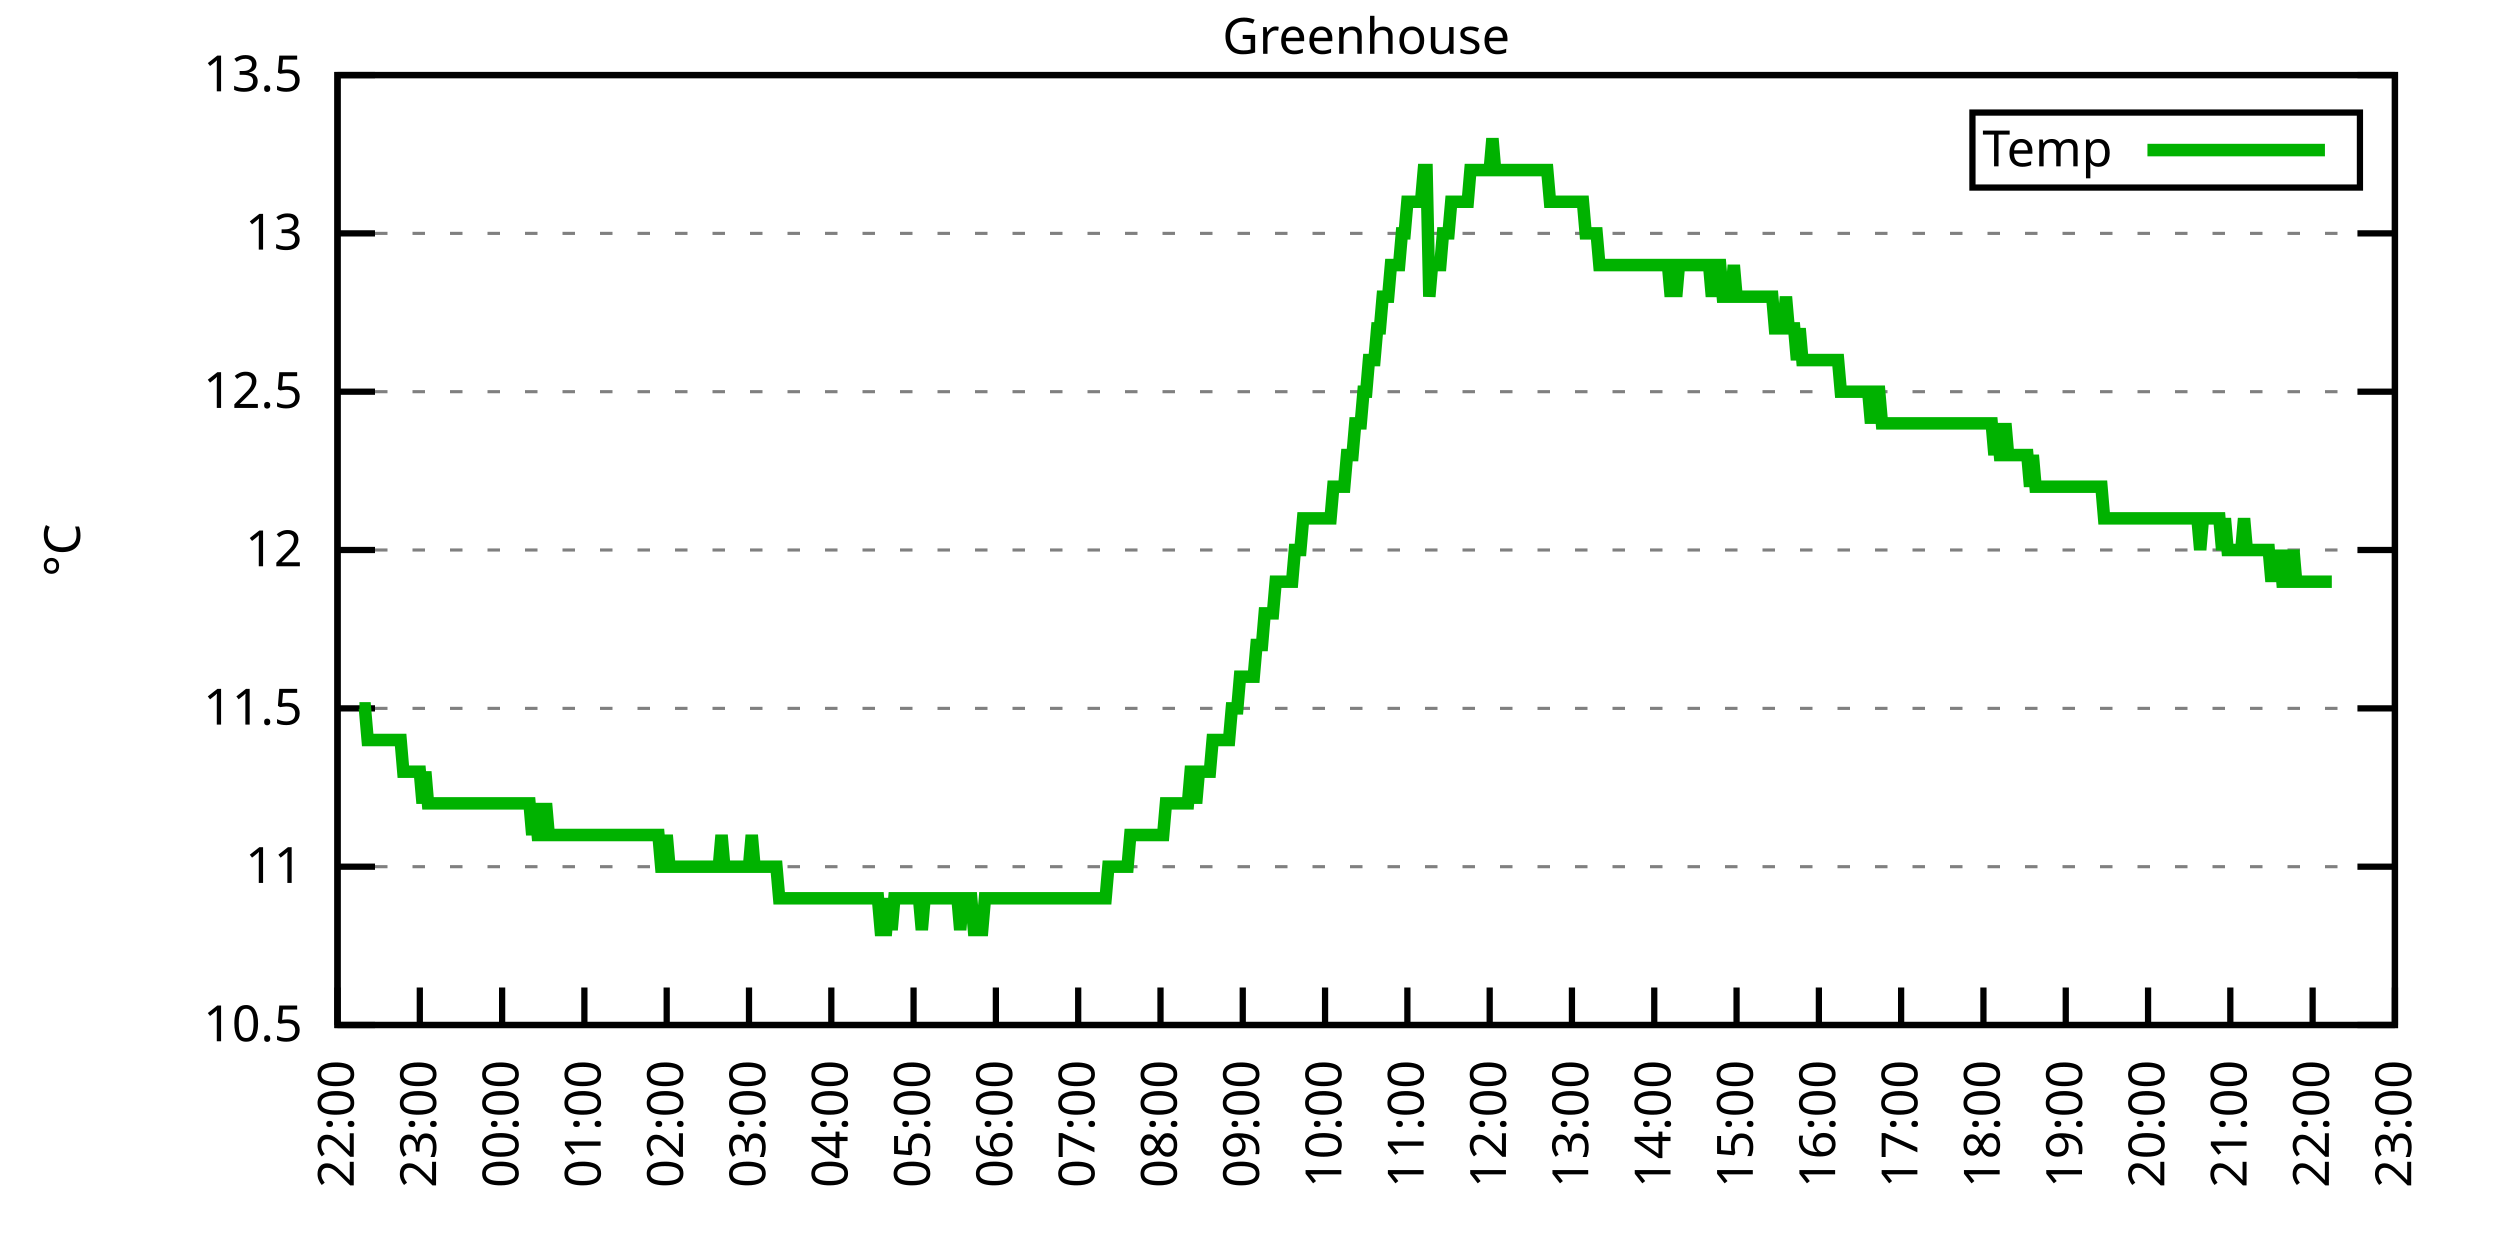
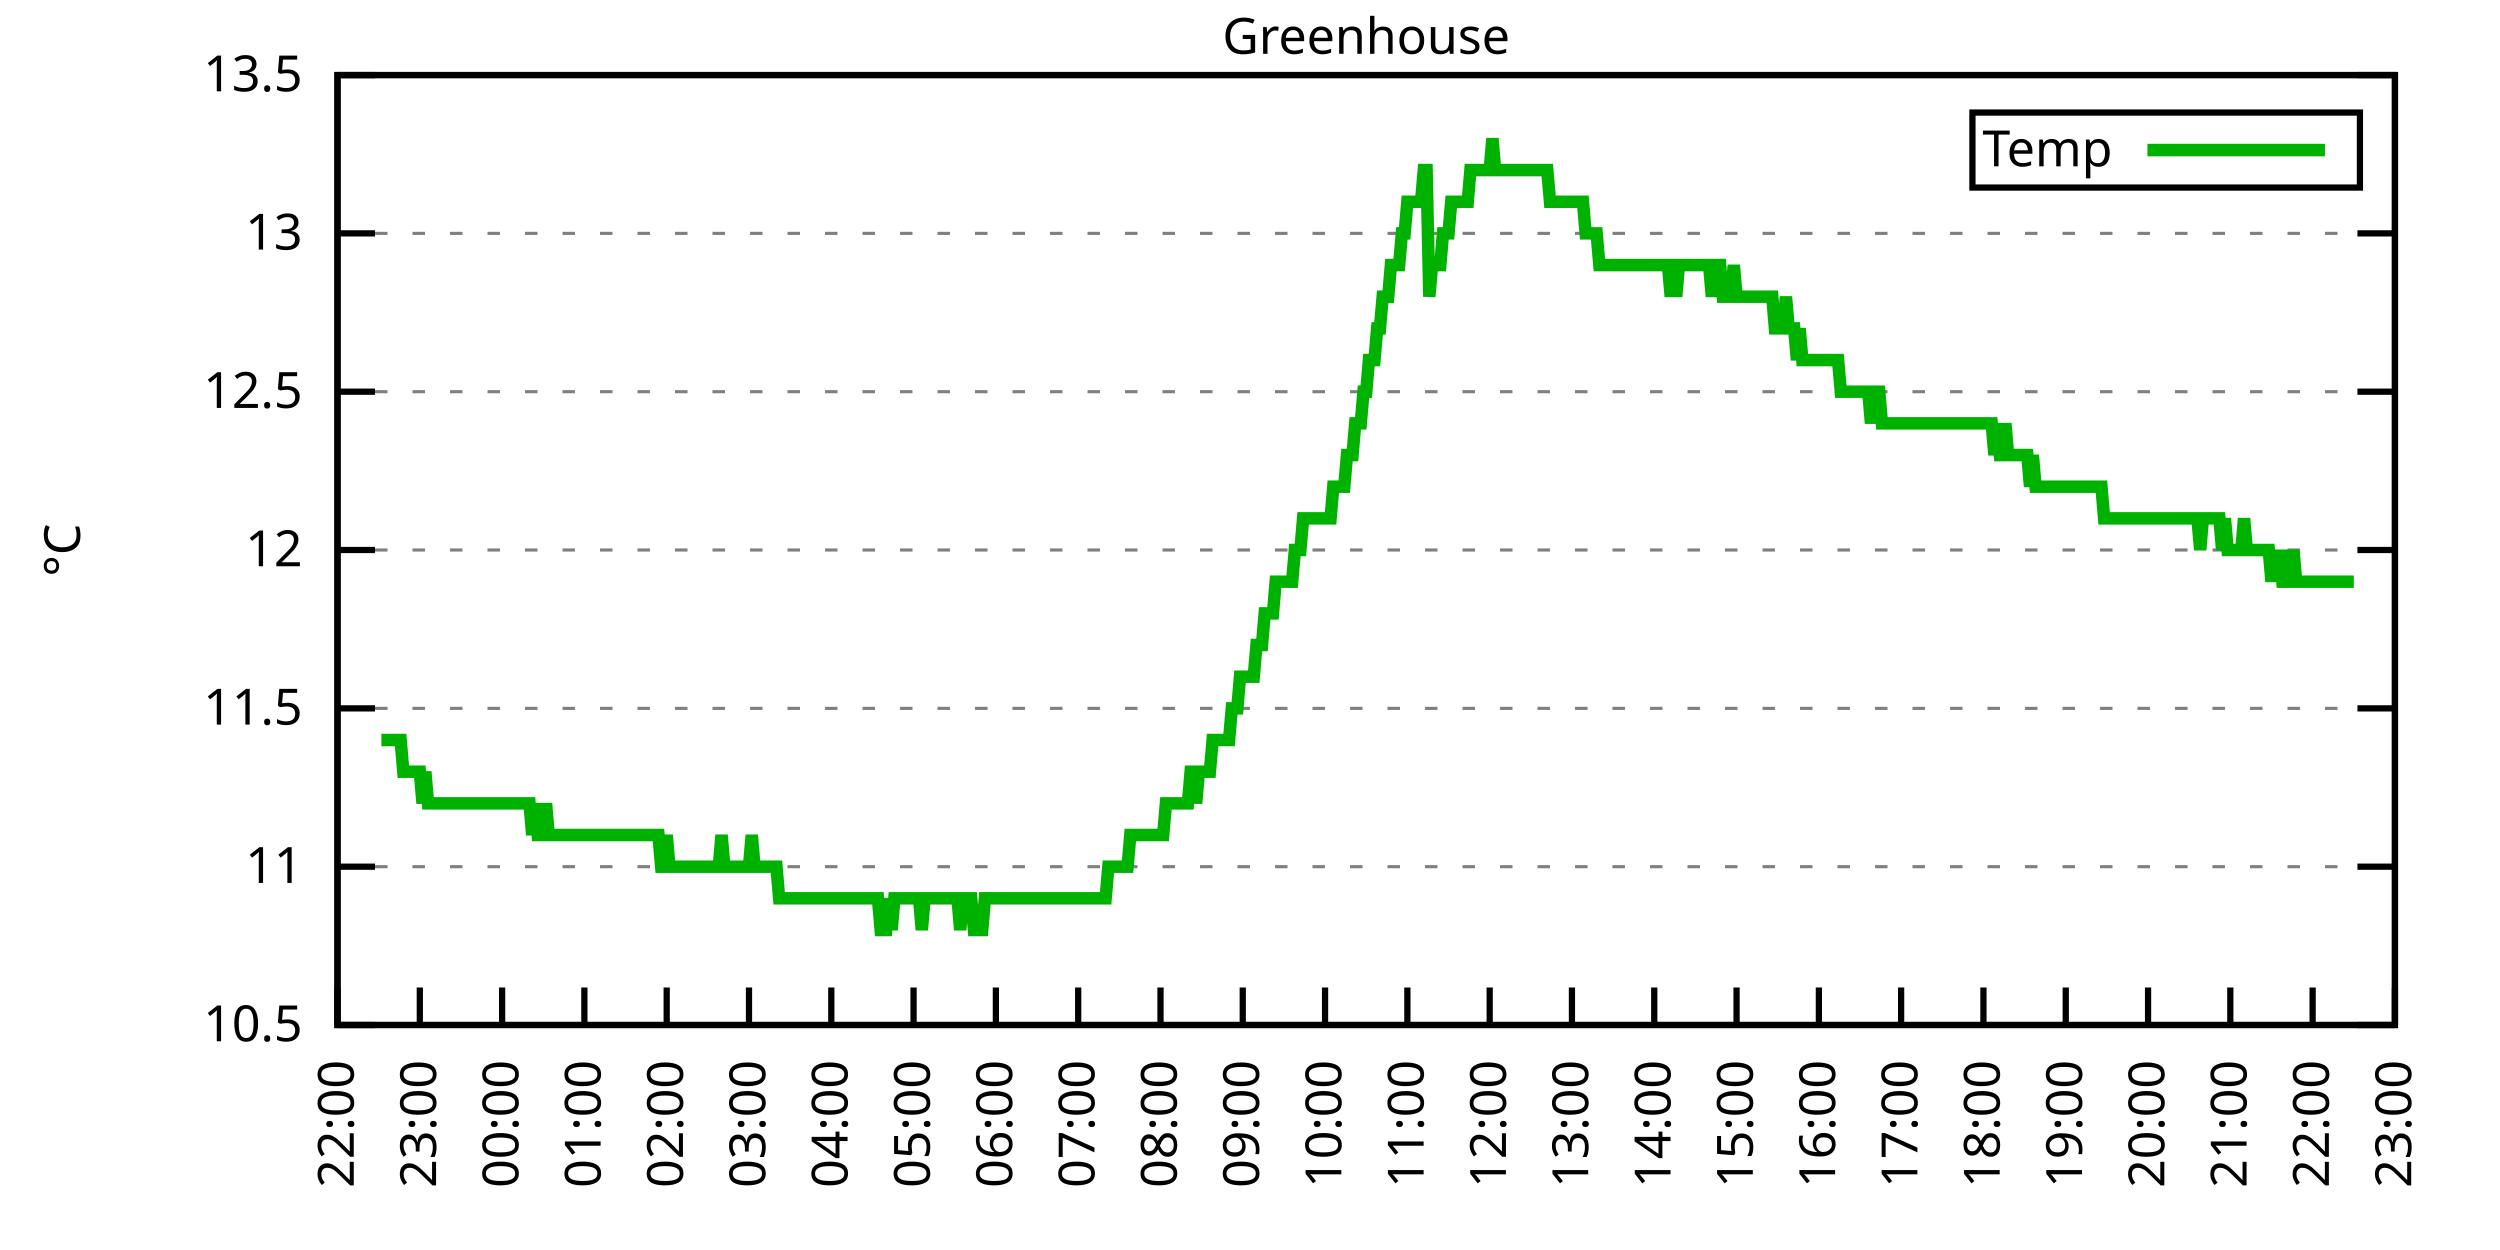
<svg xmlns="http://www.w3.org/2000/svg" xmlns:xlink="http://www.w3.org/1999/xlink" width="400" height="200" viewBox="0 0 400 200">
  <g id="gnuplot_canvas">
    <rect x="0" y="0" width="400" height="200" fill="none" />
    <defs>
      <circle id="gpDot" r="0.5" stroke-width="0.5" stroke="currentColor" />
      <path id="gpPt0" stroke-width="0.333" stroke="currentColor" d="M-1,0 h2 M0,-1 v2" />
      <path id="gpPt1" stroke-width="0.333" stroke="currentColor" d="M-1,-1 L1,1 M1,-1 L-1,1" />
      <path id="gpPt2" stroke-width="0.333" stroke="currentColor" d="M-1,0 L1,0 M0,-1 L0,1 M-1,-1 L1,1 M-1,1 L1,-1" />
      <rect id="gpPt3" stroke-width="0.333" stroke="currentColor" x="-1" y="-1" width="2" height="2" />
      <rect id="gpPt4" stroke-width="0.333" stroke="currentColor" fill="currentColor" x="-1" y="-1" width="2" height="2" />
      <circle id="gpPt5" stroke-width="0.333" stroke="currentColor" cx="0" cy="0" r="1" />
      <use xlink:href="#gpPt5" id="gpPt6" fill="currentColor" stroke="none" />
      <path id="gpPt7" stroke-width="0.333" stroke="currentColor" d="M0,-1.33 L-1.33,0.67 L1.33,0.67 z" />
      <use xlink:href="#gpPt7" id="gpPt8" fill="currentColor" stroke="none" />
      <use xlink:href="#gpPt7" id="gpPt9" stroke="currentColor" transform="rotate(180)" />
      <use xlink:href="#gpPt9" id="gpPt10" fill="currentColor" stroke="none" />
      <use xlink:href="#gpPt3" id="gpPt11" stroke="currentColor" transform="rotate(45)" />
      <use xlink:href="#gpPt11" id="gpPt12" fill="currentColor" stroke="none" />
      <path id="gpPt13" stroke-width="0.333" stroke="currentColor" d="M0,1.330 L1.265,0.411 L0.782,-1.067 L-0.782,-1.076 L-1.265,0.411 z" />
      <use xlink:href="#gpPt13" id="gpPt14" fill="currentColor" stroke="none" />
      <filter id="textbox" filterUnits="objectBoundingBox" x="0" y="0" height="1" width="1">
        <feFlood flood-color="white" flood-opacity="1" result="bgnd" />
        <feComposite in="SourceGraphic" in2="bgnd" operator="atop" />
      </filter>
      <filter id="greybox" filterUnits="objectBoundingBox" x="0" y="0" height="1" width="1">
        <feFlood flood-color="lightgrey" flood-opacity="1" result="grey" />
        <feComposite in="SourceGraphic" in2="grey" operator="atop" />
      </filter>
    </defs>
    <g fill="none" color="white" stroke="currentColor" stroke-width="1.00" stroke-linecap="butt" stroke-linejoin="miter">
</g>
    <g fill="none" color="black" stroke="currentColor" stroke-width="1.00" stroke-linecap="butt" stroke-linejoin="miter">
      <g stroke="none" shape-rendering="crispEdges">
        <polygon fill="rgb(255, 255, 255)" points="54.00,164.00 383.18,164.00 383.18,12.02 54.00,12.02 " />
      </g>
    </g>
    <g fill="none" color="black" stroke="currentColor" stroke-width="1.00" stroke-linecap="butt" stroke-linejoin="miter">
</g>
    <g fill="none" color="black" stroke="black" stroke-width="0.50" stroke-linecap="butt" stroke-linejoin="miter">
</g>
    <g fill="none" color="gray" stroke="currentColor" stroke-width="0.50" stroke-linecap="butt" stroke-linejoin="miter">
      <path stroke="gray" stroke-dasharray="2,4" class="gridline" d="M54.00,164.00 L383.19,164.00  " />
    </g>
    <g fill="none" color="gray" stroke="gray" stroke-width="1.00" stroke-linecap="butt" stroke-linejoin="miter">
</g>
    <g fill="none" color="black" stroke="currentColor" stroke-width="1.00" stroke-linecap="butt" stroke-linejoin="miter">
      <path stroke="black" d="M54.00,164.00 L60.00,164.00 M383.19,164.00 L377.19,164.00  " />
      <g transform="translate(48.40,166.60)" stroke="none" fill="black" font-family="Sans" font-size="8.00" text-anchor="end">
        <text>
          <tspan font-family="Sans"> 10.5</tspan>
        </text>
      </g>
    </g>
    <g fill="none" color="black" stroke="currentColor" stroke-width="1.00" stroke-linecap="butt" stroke-linejoin="miter">
</g>
    <g fill="none" color="black" stroke="black" stroke-width="0.50" stroke-linecap="butt" stroke-linejoin="miter">
</g>
    <g fill="none" color="gray" stroke="currentColor" stroke-width="0.50" stroke-linecap="butt" stroke-linejoin="miter">
      <path stroke="gray" stroke-dasharray="2,4" class="gridline" d="M54.00,138.67 L383.19,138.67  " />
    </g>
    <g fill="none" color="gray" stroke="gray" stroke-width="1.00" stroke-linecap="butt" stroke-linejoin="miter">
</g>
    <g fill="none" color="black" stroke="currentColor" stroke-width="1.00" stroke-linecap="butt" stroke-linejoin="miter">
      <path stroke="black" d="M54.00,138.67 L60.00,138.67 M383.19,138.67 L377.19,138.67  " />
      <g transform="translate(48.40,141.27)" stroke="none" fill="black" font-family="Sans" font-size="8.00" text-anchor="end">
        <text>
          <tspan font-family="Sans"> 11</tspan>
        </text>
      </g>
    </g>
    <g fill="none" color="black" stroke="currentColor" stroke-width="1.00" stroke-linecap="butt" stroke-linejoin="miter">
</g>
    <g fill="none" color="black" stroke="black" stroke-width="0.50" stroke-linecap="butt" stroke-linejoin="miter">
</g>
    <g fill="none" color="gray" stroke="currentColor" stroke-width="0.50" stroke-linecap="butt" stroke-linejoin="miter">
      <path stroke="gray" stroke-dasharray="2,4" class="gridline" d="M54.00,113.34 L383.19,113.34  " />
    </g>
    <g fill="none" color="gray" stroke="gray" stroke-width="1.00" stroke-linecap="butt" stroke-linejoin="miter">
</g>
    <g fill="none" color="black" stroke="currentColor" stroke-width="1.00" stroke-linecap="butt" stroke-linejoin="miter">
      <path stroke="black" d="M54.00,113.34 L60.00,113.34 M383.19,113.34 L377.19,113.34  " />
      <g transform="translate(48.40,115.94)" stroke="none" fill="black" font-family="Sans" font-size="8.00" text-anchor="end">
        <text>
          <tspan font-family="Sans"> 11.5</tspan>
        </text>
      </g>
    </g>
    <g fill="none" color="black" stroke="currentColor" stroke-width="1.00" stroke-linecap="butt" stroke-linejoin="miter">
</g>
    <g fill="none" color="black" stroke="black" stroke-width="0.50" stroke-linecap="butt" stroke-linejoin="miter">
</g>
    <g fill="none" color="gray" stroke="currentColor" stroke-width="0.50" stroke-linecap="butt" stroke-linejoin="miter">
      <path stroke="gray" stroke-dasharray="2,4" class="gridline" d="M54.00,88.00 L383.19,88.00  " />
    </g>
    <g fill="none" color="gray" stroke="gray" stroke-width="1.00" stroke-linecap="butt" stroke-linejoin="miter">
</g>
    <g fill="none" color="black" stroke="currentColor" stroke-width="1.00" stroke-linecap="butt" stroke-linejoin="miter">
      <path stroke="black" d="M54.00,88.00 L60.00,88.00 M383.19,88.00 L377.19,88.00  " />
      <g transform="translate(48.40,90.60)" stroke="none" fill="black" font-family="Sans" font-size="8.00" text-anchor="end">
        <text>
          <tspan font-family="Sans"> 12</tspan>
        </text>
      </g>
    </g>
    <g fill="none" color="black" stroke="currentColor" stroke-width="1.00" stroke-linecap="butt" stroke-linejoin="miter">
</g>
    <g fill="none" color="black" stroke="black" stroke-width="0.50" stroke-linecap="butt" stroke-linejoin="miter">
</g>
    <g fill="none" color="gray" stroke="currentColor" stroke-width="0.50" stroke-linecap="butt" stroke-linejoin="miter">
      <path stroke="gray" stroke-dasharray="2,4" class="gridline" d="M54.00,62.67 L383.19,62.67  " />
    </g>
    <g fill="none" color="gray" stroke="gray" stroke-width="1.00" stroke-linecap="butt" stroke-linejoin="miter">
</g>
    <g fill="none" color="black" stroke="currentColor" stroke-width="1.00" stroke-linecap="butt" stroke-linejoin="miter">
      <path stroke="black" d="M54.00,62.67 L60.00,62.67 M383.19,62.67 L377.19,62.67  " />
      <g transform="translate(48.40,65.27)" stroke="none" fill="black" font-family="Sans" font-size="8.00" text-anchor="end">
        <text>
          <tspan font-family="Sans"> 12.5</tspan>
        </text>
      </g>
    </g>
    <g fill="none" color="black" stroke="currentColor" stroke-width="1.00" stroke-linecap="butt" stroke-linejoin="miter">
</g>
    <g fill="none" color="black" stroke="black" stroke-width="0.50" stroke-linecap="butt" stroke-linejoin="miter">
</g>
    <g fill="none" color="gray" stroke="currentColor" stroke-width="0.50" stroke-linecap="butt" stroke-linejoin="miter">
      <path stroke="gray" stroke-dasharray="2,4" class="gridline" d="M54.00,37.34 L383.19,37.34  " />
    </g>
    <g fill="none" color="gray" stroke="gray" stroke-width="1.00" stroke-linecap="butt" stroke-linejoin="miter">
</g>
    <g fill="none" color="black" stroke="currentColor" stroke-width="1.00" stroke-linecap="butt" stroke-linejoin="miter">
      <path stroke="black" d="M54.00,37.34 L60.00,37.34 M383.19,37.34 L377.19,37.34  " />
      <g transform="translate(48.40,39.94)" stroke="none" fill="black" font-family="Sans" font-size="8.00" text-anchor="end">
        <text>
          <tspan font-family="Sans"> 13</tspan>
        </text>
      </g>
    </g>
    <g fill="none" color="black" stroke="currentColor" stroke-width="1.00" stroke-linecap="butt" stroke-linejoin="miter">
</g>
    <g fill="none" color="black" stroke="black" stroke-width="0.50" stroke-linecap="butt" stroke-linejoin="miter">
</g>
    <g fill="none" color="gray" stroke="currentColor" stroke-width="0.50" stroke-linecap="butt" stroke-linejoin="miter">
      <path stroke="gray" stroke-dasharray="2,4" class="gridline" d="M54.00,12.01 L383.19,12.01  " />
    </g>
    <g fill="none" color="gray" stroke="gray" stroke-width="1.00" stroke-linecap="butt" stroke-linejoin="miter">
</g>
    <g fill="none" color="black" stroke="currentColor" stroke-width="1.00" stroke-linecap="butt" stroke-linejoin="miter">
      <path stroke="black" d="M54.00,12.01 L60.00,12.01 M383.19,12.01 L377.19,12.01  " />
      <g transform="translate(48.40,14.61)" stroke="none" fill="black" font-family="Sans" font-size="8.00" text-anchor="end">
        <text>
          <tspan font-family="Sans"> 13.5</tspan>
        </text>
      </g>
    </g>
    <g fill="none" color="black" stroke="currentColor" stroke-width="1.00" stroke-linecap="butt" stroke-linejoin="miter">
      <path stroke="black" d="M54.00,164.00 L54.00,158.00  " />
      <g transform="translate(56.60,169.60) rotate(270.00)" stroke="none" fill="black" font-family="Sans" font-size="8.00" text-anchor="end">
        <text>
          <tspan font-family="Sans">22:00</tspan>
        </text>
      </g>
    </g>
    <g fill="none" color="black" stroke="currentColor" stroke-width="1.00" stroke-linecap="butt" stroke-linejoin="miter">
      <path stroke="black" d="M67.17,164.00 L67.17,158.00  " />
      <g transform="translate(69.77,169.60) rotate(270.00)" stroke="none" fill="black" font-family="Sans" font-size="8.00" text-anchor="end">
        <text>
          <tspan font-family="Sans">23:00</tspan>
        </text>
      </g>
    </g>
    <g fill="none" color="black" stroke="currentColor" stroke-width="1.00" stroke-linecap="butt" stroke-linejoin="miter">
      <path stroke="black" d="M80.34,164.00 L80.34,158.00  " />
      <g transform="translate(82.94,169.60) rotate(270.00)" stroke="none" fill="black" font-family="Sans" font-size="8.00" text-anchor="end">
        <text>
          <tspan font-family="Sans">00:00</tspan>
        </text>
      </g>
    </g>
    <g fill="none" color="black" stroke="currentColor" stroke-width="1.00" stroke-linecap="butt" stroke-linejoin="miter">
      <path stroke="black" d="M93.50,164.00 L93.50,158.00  " />
      <g transform="translate(96.10,169.60) rotate(270.00)" stroke="none" fill="black" font-family="Sans" font-size="8.00" text-anchor="end">
        <text>
          <tspan font-family="Sans">01:00</tspan>
        </text>
      </g>
    </g>
    <g fill="none" color="black" stroke="currentColor" stroke-width="1.00" stroke-linecap="butt" stroke-linejoin="miter">
      <path stroke="black" d="M106.67,164.00 L106.67,158.00  " />
      <g transform="translate(109.27,169.60) rotate(270.00)" stroke="none" fill="black" font-family="Sans" font-size="8.00" text-anchor="end">
        <text>
          <tspan font-family="Sans">02:00</tspan>
        </text>
      </g>
    </g>
    <g fill="none" color="black" stroke="currentColor" stroke-width="1.00" stroke-linecap="butt" stroke-linejoin="miter">
      <path stroke="black" d="M119.84,164.00 L119.84,158.00  " />
      <g transform="translate(122.44,169.60) rotate(270.00)" stroke="none" fill="black" font-family="Sans" font-size="8.00" text-anchor="end">
        <text>
          <tspan font-family="Sans">03:00</tspan>
        </text>
      </g>
    </g>
    <g fill="none" color="black" stroke="currentColor" stroke-width="1.00" stroke-linecap="butt" stroke-linejoin="miter">
      <path stroke="black" d="M133.01,164.00 L133.01,158.00  " />
      <g transform="translate(135.61,169.60) rotate(270.00)" stroke="none" fill="black" font-family="Sans" font-size="8.00" text-anchor="end">
        <text>
          <tspan font-family="Sans">04:00</tspan>
        </text>
      </g>
    </g>
    <g fill="none" color="black" stroke="currentColor" stroke-width="1.00" stroke-linecap="butt" stroke-linejoin="miter">
      <path stroke="black" d="M146.17,164.00 L146.17,158.00  " />
      <g transform="translate(148.77,169.60) rotate(270.00)" stroke="none" fill="black" font-family="Sans" font-size="8.00" text-anchor="end">
        <text>
          <tspan font-family="Sans">05:00</tspan>
        </text>
      </g>
    </g>
    <g fill="none" color="black" stroke="currentColor" stroke-width="1.00" stroke-linecap="butt" stroke-linejoin="miter">
      <path stroke="black" d="M159.34,164.00 L159.34,158.00  " />
      <g transform="translate(161.94,169.60) rotate(270.00)" stroke="none" fill="black" font-family="Sans" font-size="8.00" text-anchor="end">
        <text>
          <tspan font-family="Sans">06:00</tspan>
        </text>
      </g>
    </g>
    <g fill="none" color="black" stroke="currentColor" stroke-width="1.00" stroke-linecap="butt" stroke-linejoin="miter">
      <path stroke="black" d="M172.51,164.00 L172.51,158.00  " />
      <g transform="translate(175.11,169.60) rotate(270.00)" stroke="none" fill="black" font-family="Sans" font-size="8.00" text-anchor="end">
        <text>
          <tspan font-family="Sans">07:00</tspan>
        </text>
      </g>
    </g>
    <g fill="none" color="black" stroke="currentColor" stroke-width="1.00" stroke-linecap="butt" stroke-linejoin="miter">
      <path stroke="black" d="M185.68,164.00 L185.68,158.00  " />
      <g transform="translate(188.28,169.60) rotate(270.00)" stroke="none" fill="black" font-family="Sans" font-size="8.00" text-anchor="end">
        <text>
          <tspan font-family="Sans">08:00</tspan>
        </text>
      </g>
    </g>
    <g fill="none" color="black" stroke="currentColor" stroke-width="1.00" stroke-linecap="butt" stroke-linejoin="miter">
      <path stroke="black" d="M198.84,164.00 L198.84,158.00  " />
      <g transform="translate(201.44,169.60) rotate(270.00)" stroke="none" fill="black" font-family="Sans" font-size="8.00" text-anchor="end">
        <text>
          <tspan font-family="Sans">09:00</tspan>
        </text>
      </g>
    </g>
    <g fill="none" color="black" stroke="currentColor" stroke-width="1.00" stroke-linecap="butt" stroke-linejoin="miter">
      <path stroke="black" d="M212.01,164.00 L212.01,158.00  " />
      <g transform="translate(214.61,169.60) rotate(270.00)" stroke="none" fill="black" font-family="Sans" font-size="8.00" text-anchor="end">
        <text>
          <tspan font-family="Sans">10:00</tspan>
        </text>
      </g>
    </g>
    <g fill="none" color="black" stroke="currentColor" stroke-width="1.00" stroke-linecap="butt" stroke-linejoin="miter">
      <path stroke="black" d="M225.18,164.00 L225.18,158.00  " />
      <g transform="translate(227.78,169.60) rotate(270.00)" stroke="none" fill="black" font-family="Sans" font-size="8.00" text-anchor="end">
        <text>
          <tspan font-family="Sans">11:00</tspan>
        </text>
      </g>
    </g>
    <g fill="none" color="black" stroke="currentColor" stroke-width="1.00" stroke-linecap="butt" stroke-linejoin="miter">
      <path stroke="black" d="M238.35,164.00 L238.35,158.00  " />
      <g transform="translate(240.95,169.60) rotate(270.00)" stroke="none" fill="black" font-family="Sans" font-size="8.00" text-anchor="end">
        <text>
          <tspan font-family="Sans">12:00</tspan>
        </text>
      </g>
    </g>
    <g fill="none" color="black" stroke="currentColor" stroke-width="1.00" stroke-linecap="butt" stroke-linejoin="miter">
      <path stroke="black" d="M251.51,164.00 L251.51,158.00  " />
      <g transform="translate(254.11,169.60) rotate(270.00)" stroke="none" fill="black" font-family="Sans" font-size="8.00" text-anchor="end">
        <text>
          <tspan font-family="Sans">13:00</tspan>
        </text>
      </g>
    </g>
    <g fill="none" color="black" stroke="currentColor" stroke-width="1.00" stroke-linecap="butt" stroke-linejoin="miter">
      <path stroke="black" d="M264.68,164.00 L264.68,158.00  " />
      <g transform="translate(267.28,169.60) rotate(270.00)" stroke="none" fill="black" font-family="Sans" font-size="8.00" text-anchor="end">
        <text>
          <tspan font-family="Sans">14:00</tspan>
        </text>
      </g>
    </g>
    <g fill="none" color="black" stroke="currentColor" stroke-width="1.00" stroke-linecap="butt" stroke-linejoin="miter">
      <path stroke="black" d="M277.85,164.00 L277.85,158.00  " />
      <g transform="translate(280.45,169.60) rotate(270.00)" stroke="none" fill="black" font-family="Sans" font-size="8.00" text-anchor="end">
        <text>
          <tspan font-family="Sans">15:00</tspan>
        </text>
      </g>
    </g>
    <g fill="none" color="black" stroke="currentColor" stroke-width="1.00" stroke-linecap="butt" stroke-linejoin="miter">
      <path stroke="black" d="M291.02,164.00 L291.02,158.00  " />
      <g transform="translate(293.62,169.60) rotate(270.00)" stroke="none" fill="black" font-family="Sans" font-size="8.00" text-anchor="end">
        <text>
          <tspan font-family="Sans">16:00</tspan>
        </text>
      </g>
    </g>
    <g fill="none" color="black" stroke="currentColor" stroke-width="1.00" stroke-linecap="butt" stroke-linejoin="miter">
      <path stroke="black" d="M304.18,164.00 L304.18,158.00  " />
      <g transform="translate(306.78,169.60) rotate(270.00)" stroke="none" fill="black" font-family="Sans" font-size="8.00" text-anchor="end">
        <text>
          <tspan font-family="Sans">17:00</tspan>
        </text>
      </g>
    </g>
    <g fill="none" color="black" stroke="currentColor" stroke-width="1.00" stroke-linecap="butt" stroke-linejoin="miter">
      <path stroke="black" d="M317.35,164.00 L317.35,158.00  " />
      <g transform="translate(319.95,169.60) rotate(270.00)" stroke="none" fill="black" font-family="Sans" font-size="8.00" text-anchor="end">
        <text>
          <tspan font-family="Sans">18:00</tspan>
        </text>
      </g>
    </g>
    <g fill="none" color="black" stroke="currentColor" stroke-width="1.00" stroke-linecap="butt" stroke-linejoin="miter">
      <path stroke="black" d="M330.52,164.00 L330.52,158.00  " />
      <g transform="translate(333.12,169.60) rotate(270.00)" stroke="none" fill="black" font-family="Sans" font-size="8.00" text-anchor="end">
        <text>
          <tspan font-family="Sans">19:00</tspan>
        </text>
      </g>
    </g>
    <g fill="none" color="black" stroke="currentColor" stroke-width="1.00" stroke-linecap="butt" stroke-linejoin="miter">
      <path stroke="black" d="M343.69,164.00 L343.69,158.00  " />
      <g transform="translate(346.29,169.60) rotate(270.00)" stroke="none" fill="black" font-family="Sans" font-size="8.00" text-anchor="end">
        <text>
          <tspan font-family="Sans">20:00</tspan>
        </text>
      </g>
    </g>
    <g fill="none" color="black" stroke="currentColor" stroke-width="1.00" stroke-linecap="butt" stroke-linejoin="miter">
      <path stroke="black" d="M356.85,164.00 L356.85,158.00  " />
      <g transform="translate(359.45,169.60) rotate(270.00)" stroke="none" fill="black" font-family="Sans" font-size="8.00" text-anchor="end">
        <text>
          <tspan font-family="Sans">21:00</tspan>
        </text>
      </g>
    </g>
    <g fill="none" color="black" stroke="currentColor" stroke-width="1.00" stroke-linecap="butt" stroke-linejoin="miter">
      <path stroke="black" d="M370.02,164.00 L370.02,158.00  " />
      <g transform="translate(372.62,169.60) rotate(270.00)" stroke="none" fill="black" font-family="Sans" font-size="8.00" text-anchor="end">
        <text>
          <tspan font-family="Sans">22:00</tspan>
        </text>
      </g>
    </g>
    <g fill="none" color="black" stroke="currentColor" stroke-width="1.00" stroke-linecap="butt" stroke-linejoin="miter">
      <path stroke="black" d="M383.19,164.00 L383.19,158.00  " />
      <g transform="translate(385.79,169.60) rotate(270.00)" stroke="none" fill="black" font-family="Sans" font-size="8.00" text-anchor="end">
        <text>
          <tspan font-family="Sans">23:00</tspan>
        </text>
      </g>
    </g>
    <g fill="none" color="black" stroke="currentColor" stroke-width="1.00" stroke-linecap="butt" stroke-linejoin="miter">
</g>
    <g fill="none" color="black" stroke="currentColor" stroke-width="1.00" stroke-linecap="butt" stroke-linejoin="miter">
      <path stroke="black" d="M54.00,12.01 L54.00,164.00 L383.19,164.00 L383.19,12.01 L54.00,12.01 Z  " />
    </g>
    <g fill="none" color="black" stroke="currentColor" stroke-width="1.00" stroke-linecap="butt" stroke-linejoin="miter">
</g>
    <g fill="none" color="black" stroke="currentColor" stroke-width="1.00" stroke-linecap="butt" stroke-linejoin="miter">
      <path stroke="black" d="M315.59,30.01 L315.59,18.01 L377.59,18.01 L377.59,30.01 L315.59,30.01 Z  " />
    </g>
    <g id="Greenhouse_plot_1">
      <g fill="none" color="white" stroke="black" stroke-width="2.00" stroke-linecap="butt" stroke-linejoin="miter">
</g>
      <g fill="none" color="black" stroke="currentColor" stroke-width="2.00" stroke-linecap="butt" stroke-linejoin="miter">
        <g transform="translate(337.99,26.61)" stroke="none" fill="black" font-family="Sans" font-size="8.00" text-anchor="end">
          <text>
            <tspan font-family="Sans">Temp</tspan>
          </text>
        </g>
      </g>
      <g fill="none" color="black" stroke="currentColor" stroke-width="2.00" stroke-linecap="butt" stroke-linejoin="miter">
-         <path stroke="rgb(  0, 178,   0)" d="M343.59,24.01 L371.99,24.01 M57.51,113.34 L57.95,113.34 L58.39,113.34 L58.83,118.40 L59.27,118.40 L59.71,118.40   L60.14,118.40 L60.58,118.40 L61.02,118.40 L61.46,118.40 L61.90,118.40 L62.34,118.40 L62.78,118.40 L63.22,118.40   L63.66,118.40 L64.10,118.40 L64.53,123.47 L64.97,123.47 L65.41,123.47 L65.85,123.47 L66.29,123.47 L66.73,123.47   L67.17,123.47 L67.61,128.54 L68.05,123.47 L68.48,128.54 L68.92,128.54 L69.36,128.54 L69.80,128.54 L70.24,128.54   L70.68,128.54 L71.12,128.54 L71.56,128.54 L72.00,128.54 L72.43,128.54 L72.87,128.54 L73.31,128.54 L73.75,128.54   L74.19,128.54 L74.63,128.54 L75.07,128.54 L75.51,128.54 L75.95,128.54 L76.38,128.54 L76.82,128.54 L77.26,128.54   L77.70,128.54 L78.14,128.54 L78.58,128.54 L79.02,128.54 L79.46,128.54 L79.90,128.54 L80.34,128.54 L80.77,128.54   L81.21,128.54 L81.65,128.54 L82.09,128.54 L82.53,128.54 L82.97,128.54 L83.41,128.54 L83.85,128.54 L84.29,128.54   L84.72,128.54 L85.16,133.60 L85.60,128.54 L86.04,133.60 L86.48,133.60 L86.92,133.60 L87.36,128.54 L87.80,133.60   L88.24,133.60 L88.67,133.60 L89.11,133.60 L89.55,133.60 L89.99,133.60 L90.43,133.60 L90.87,133.60 L91.31,133.60   L91.75,133.60 L92.19,133.60 L92.62,133.60 L93.06,133.60 L93.50,133.60 L93.94,133.60 L94.38,133.60 L94.82,133.60   L95.26,133.60 L95.70,133.60 L96.14,133.60 L96.58,133.60 L97.01,133.60 L97.45,133.60 L97.89,133.60 L98.33,133.60   L98.77,133.60 L99.21,133.60 L99.65,133.60 L100.09,133.60 L100.53,133.60 L100.96,133.60 L101.40,133.60 L101.84,133.60   L102.28,133.60 L102.72,133.60 L103.16,133.60 L103.60,133.60 L104.04,133.60 L104.48,133.60 L104.91,133.60 L105.35,133.60   L105.79,138.67 L106.23,138.67 L106.67,133.60 L107.11,138.67 L107.55,138.67 L107.99,138.67 L108.43,138.67 L108.87,138.67   L109.30,138.67 L109.74,138.67 L110.18,138.67 L110.62,138.67 L111.06,138.67 L111.50,138.67 L111.94,138.67 L112.38,138.67   L112.82,138.67 L113.25,138.67 L113.69,138.67 L114.13,138.67 L114.57,138.67 L115.01,138.67 L115.45,133.60 L115.89,138.67   L116.33,138.67 L116.77,138.67 L117.20,138.67 L117.64,138.67 L118.08,138.67 L118.52,138.67 L118.96,138.67 L119.40,138.67   L119.84,138.67 L120.28,133.60 L120.72,138.67 L121.15,138.67 L121.59,138.67 L122.03,138.67 L122.47,138.67 L122.91,138.67   L123.35,138.67 L123.79,138.67 L124.23,138.67 L124.67,143.73 L125.11,143.73 L125.54,143.73 L125.98,143.73 L126.42,143.73   L126.86,143.73 L127.30,143.73 L127.74,143.73 L128.18,143.73 L128.62,143.73 L129.06,143.73 L129.49,143.73 L129.93,143.73   L130.37,143.73 L130.81,143.73 L131.25,143.73 L131.69,143.73 L132.13,143.73 L132.57,143.73 L133.01,143.73 L133.44,143.73   L133.88,143.73 L134.32,143.73 L134.76,143.73 L135.20,143.73 L135.64,143.73 L136.08,143.73 L136.52,143.73 L136.96,143.73   L137.39,143.73 L137.83,143.73 L138.27,143.73 L138.71,143.73 L139.15,143.73 L139.59,143.73 L140.03,143.73 L140.47,143.73   L140.91,148.80 L141.35,148.80 L141.78,148.80 L142.22,143.73 L142.66,148.80 L143.10,143.73 L143.54,143.73 L143.98,143.73   L144.42,143.73 L144.86,143.73 L145.30,143.73 L145.73,143.73 L146.17,143.73 L146.61,143.73 L147.05,143.73 L147.49,148.80   L147.93,143.73 L148.37,143.73 L148.81,143.73 L149.25,143.73 L149.68,143.73 L150.12,143.73 L150.56,143.73 L151.00,143.73   L151.44,143.73 L151.88,143.73 L152.32,143.73 L152.76,143.73 L153.20,143.73 L153.63,148.80 L154.07,143.73 L154.51,143.73   L154.95,143.73 L155.39,143.73 L155.83,148.80 L156.27,148.80 L156.71,148.80 L157.15,148.80 L157.59,143.73 L158.02,143.73   L158.46,143.73 L158.90,143.73 L159.34,143.73 L159.78,143.73 L160.22,143.73 L160.66,143.73 L161.10,143.73 L161.54,143.73   L161.97,143.73 L162.41,143.73 L162.85,143.73 L163.29,143.73 L163.73,143.73 L164.17,143.73 L164.61,143.73 L165.05,143.73   L165.49,143.73 L165.92,143.73 L166.36,143.73 L166.80,143.73 L167.24,143.73 L167.68,143.73 L168.12,143.73 L168.56,143.73   L169.00,143.73 L169.44,143.73 L169.87,143.73 L170.31,143.73 L170.75,143.73 L171.19,143.73 L171.63,143.73 L172.07,143.73   L172.51,143.73 L172.95,143.73 L173.39,143.73 L173.83,143.73 L174.26,143.73 L174.70,143.73 L175.14,143.73 L175.58,143.73   L176.02,143.73 L176.46,143.73 L176.90,143.73 L177.34,138.67 L177.78,138.67 L178.21,138.67 L178.65,138.67 L179.09,138.67   L179.53,138.67 L179.97,138.67 L180.41,138.67 L180.85,133.60 L181.29,133.60 L181.73,133.60 L182.16,133.60 L182.60,133.60   L183.04,133.60 L183.48,133.60 L183.92,133.60 L184.36,133.60 L184.80,133.60 L185.24,133.60 L185.68,133.60 L186.11,133.60   L186.55,128.54 L186.99,128.54 L187.43,128.54 L187.87,128.54 L188.31,128.54 L188.75,128.54 L189.19,128.54 L189.63,128.54   L190.07,128.54 L190.50,123.47 L190.94,123.47 L191.38,128.54 L191.82,123.47 L192.26,123.47 L192.70,123.47 L193.14,123.47   L193.58,123.47 L194.02,118.40 L194.45,118.40 L194.89,118.40 L195.33,118.40 L195.77,118.40 L196.21,118.40 L196.65,118.40   L197.09,113.34 L197.53,113.34 L197.97,113.34 L198.40,108.27 L198.84,108.27 L199.28,108.27 L199.72,108.27 L200.16,108.27   L200.60,108.27 L201.04,103.20 L201.48,103.20 L201.92,103.20 L202.35,98.14 L202.79,98.14 L203.23,98.14 L203.67,98.14   L204.11,93.07 L204.55,93.07 L204.99,93.07 L205.43,93.07 L205.87,93.07 L206.31,93.07 L206.74,93.07 L207.18,88.00   L207.62,88.00 L208.06,88.00 L208.50,82.94 L208.94,82.94 L209.38,82.94 L209.82,82.94 L210.26,82.94 L210.69,82.94   L211.13,82.94 L211.57,82.94 L212.01,82.94 L212.45,82.94 L212.89,82.94 L213.33,77.87 L213.77,77.87 L214.21,77.87   L214.64,77.87 L215.08,77.87 L215.52,72.81 L215.96,72.81 L216.40,72.81 L216.84,67.74 L217.28,67.74 L217.72,67.74   L218.16,62.67 L218.60,62.67 L219.03,57.61 L219.47,57.61 L219.91,57.61 L220.35,52.54 L220.79,52.54 L221.23,47.47   L221.67,47.47 L222.11,47.47 L222.55,42.41 L222.98,42.41 L223.42,42.41 L223.86,42.41 L224.30,37.34 L224.74,37.34   L225.18,32.28 L225.62,32.28 L226.06,32.28 L226.50,32.28 L226.93,32.28 L227.37,32.28 L227.81,27.21 L228.25,27.21   L228.69,47.47 L229.13,42.41 L229.57,42.41 L230.01,42.41 L230.45,42.41 L230.88,37.34 L231.32,37.34 L231.76,37.34   L232.20,32.28 L232.64,32.28 L233.08,32.28 L233.52,32.28 L233.96,32.28 L234.40,32.28 L234.84,32.28 L235.27,27.21   L235.71,27.21 L236.15,27.21 L236.59,27.21 L237.03,27.21 L237.47,27.21 L237.91,27.21 L238.35,27.21 L238.79,22.14   L239.22,27.21 L239.66,27.21 L240.10,27.21 L240.54,27.21 L240.98,27.21 L241.42,27.21 L241.86,27.21 L242.30,27.21   L242.74,27.21 L243.17,27.21 L243.61,27.21 L244.05,27.21 L244.49,27.21 L244.93,27.21 L245.37,27.21 L245.81,27.21   L246.25,27.21 L246.69,27.21 L247.12,27.21 L247.56,27.21 L248.00,32.28 L248.44,32.28 L248.88,32.28 L249.32,32.28   L249.76,32.28 L250.20,32.28 L250.64,32.28 L251.08,32.28 L251.51,32.28 L251.95,32.28 L252.39,32.28 L252.83,32.28   L253.27,32.28 L253.71,37.34 L254.15,37.34 L254.59,37.34 L255.03,37.34 L255.46,37.34 L255.90,42.41 L256.34,42.41   L256.78,42.41 L257.22,42.41 L257.66,42.41 L258.10,42.41 L258.54,42.41 L258.98,42.41 L259.41,42.41 L259.85,42.41   L260.29,42.41 L260.73,42.41 L261.17,42.41 L261.61,42.41 L262.05,42.41 L262.49,42.41 L262.93,42.41 L263.36,42.41   L263.80,42.41 L264.24,42.41 L264.68,42.41 L265.12,42.41 L265.56,42.41 L266.00,42.41 L266.44,42.41 L266.88,42.41   L267.32,47.47 L267.75,42.41 L268.19,47.47 L268.63,42.41 L269.07,42.41 L269.51,42.41 L269.95,42.41 L270.39,42.41   L270.83,42.41 L271.27,42.41 L271.70,42.41 L272.14,42.41 L272.58,42.41 L273.02,42.41 L273.46,42.41 L273.90,47.47   L274.34,42.41 L274.78,42.41 L275.22,42.41 L275.65,47.47 L276.09,47.47 L276.53,47.47 L276.97,47.47 L277.41,42.41   L277.85,47.47 L278.29,47.47 L278.73,47.47 L279.17,47.47 L279.60,47.47 L280.04,47.47 L280.48,47.47 L280.92,47.47   L281.36,47.47 L281.80,47.47 L282.24,47.47 L282.68,47.47 L283.12,47.47 L283.56,47.47 L283.99,52.54 L284.43,52.54   L284.87,52.54 L285.31,52.54 L285.75,47.47 L286.19,52.54 L286.63,52.54 L287.07,52.54 L287.51,57.61 L287.94,52.54   L288.38,57.61 L288.82,57.61 L289.26,57.61 L289.70,57.61 L290.14,57.61 L290.58,57.61 L291.02,57.61 L291.46,57.61   L291.89,57.61 L292.33,57.61 L292.77,57.61 L293.21,57.61 L293.65,57.61 L294.09,57.61 L294.53,62.67 L294.97,62.67   L295.41,62.67 L295.84,62.67 L296.28,62.67 L296.72,62.67 L297.16,62.67 L297.60,62.67 L298.04,62.67 L298.48,62.67   L298.92,62.67 L299.36,67.74 L299.80,62.67 L300.23,62.67 L300.67,62.67 L301.11,67.74 L301.55,67.74 L301.99,67.74   L302.43,67.74 L302.87,67.74 L303.31,67.74 L303.75,67.74 L304.18,67.74 L304.62,67.74 L305.06,67.74 L305.50,67.74   L305.94,67.74 L306.38,67.74 L306.82,67.74 L307.26,67.74 L307.70,67.74 L308.13,67.74 L308.57,67.74 L309.01,67.74   L309.45,67.74 L309.89,67.74 L310.33,67.74 L310.77,67.74 L311.21,67.74 L311.65,67.74 L312.08,67.74 L312.52,67.74   L312.96,67.74 L313.40,67.74 L313.84,67.74 L314.28,67.74 L314.72,67.74 L315.16,67.74 L315.60,67.74 L316.04,67.74   L316.47,67.74 L316.91,67.74 L317.35,67.74 L317.79,67.74 L318.23,67.74 L318.67,67.74 L319.11,72.81 L319.55,67.74   L319.99,72.81 L320.42,72.81 L320.86,67.74 L321.30,72.81 L321.74,72.81 L322.18,72.81 L322.62,72.81 L323.06,72.81   L323.50,72.81 L323.94,72.81 L324.37,72.81 L324.81,77.87 L325.25,72.81 L325.69,77.87 L326.13,77.87 L326.57,77.87   L327.01,77.87 L327.45,77.87 L327.89,77.87 L328.33,77.87 L328.76,77.87 L329.20,77.87 L329.64,77.87 L330.08,77.87   L330.52,77.87 L330.96,77.87 L331.40,77.87 L331.84,77.87 L332.28,77.87 L332.49,77.87 L333.15,77.87 L333.59,77.87   L334.03,77.87 L334.47,77.87 L334.91,77.87 L335.35,77.87 L335.79,77.87 L336.23,77.87 L336.66,82.94 L337.10,82.94   L337.54,82.94 L337.98,82.94 L338.42,82.94 L338.86,82.94 L339.30,82.94 L339.74,82.94 L340.18,82.94 L340.61,82.94   L341.05,82.94 L341.49,82.94 L341.93,82.94 L342.37,82.94 L342.81,82.94 L343.25,82.94 L343.69,82.94 L344.13,82.94   L344.57,82.94 L345.00,82.94 L345.44,82.94 L345.88,82.94 L346.32,82.94 L346.76,82.94 L347.20,82.94 L347.64,82.94   L348.08,82.94 L348.52,82.94 L348.95,82.94 L349.39,82.94 L349.83,82.94 L350.27,82.94 L350.71,82.94 L351.15,82.94   L351.59,82.94 L352.03,88.00 L352.47,82.94 L352.90,82.94 L353.34,82.94 L353.78,82.94 L354.22,82.94 L354.66,82.94   L355.10,82.94 L355.54,88.00 L355.98,82.94 L356.42,88.00 L356.85,88.00 L357.29,88.00 L357.73,88.00 L358.17,88.00   L358.61,88.00 L359.05,82.94 L359.49,88.00 L359.93,88.00 L360.37,88.00 L360.81,88.00 L361.24,88.00 L361.68,88.00   L362.12,88.00 L362.56,88.00 L363.00,88.00 L363.44,93.07 L363.88,88.00 L364.32,93.07 L364.76,88.00 L365.19,93.07   L365.63,93.07 L366.07,88.00 L366.51,93.07 L366.95,88.00 L367.39,93.07 L367.83,93.07 L368.27,93.07 L368.71,93.07   L369.14,93.07 L369.58,93.07 L370.02,93.07 L370.46,93.07 L370.90,93.07 L371.34,93.07 L371.78,93.07 L372.22,93.07   L372.66,93.07 L373.09,93.07  " />
+         <path stroke="rgb(  0, 178,   0)" d="M343.59,24.01 L371.99,24.01 M61.02,118.40 L61.46,118.40 L61.90,118.40 L62.34,118.40 L62.78,118.40 L63.22,118.40   L63.66,118.40 L64.10,118.40 L64.53,123.47 L64.97,123.47 L65.41,123.47 L65.85,123.47 L66.29,123.47 L66.73,123.47   L67.17,123.47 L67.61,128.54 L68.05,123.47 L68.48,128.54 L68.92,128.54 L69.36,128.54 L69.80,128.54 L70.24,128.54   L70.68,128.54 L71.12,128.54 L71.56,128.54 L72.00,128.54 L72.43,128.54 L72.87,128.54 L73.31,128.54 L73.75,128.54   L74.19,128.54 L74.63,128.54 L75.07,128.54 L75.51,128.54 L75.95,128.54 L76.38,128.54 L76.82,128.54 L77.26,128.54   L77.70,128.54 L78.14,128.54 L78.58,128.54 L79.02,128.54 L79.46,128.54 L79.90,128.54 L80.34,128.54 L80.77,128.54   L81.21,128.54 L81.65,128.54 L82.09,128.54 L82.53,128.54 L82.97,128.54 L83.41,128.54 L83.85,128.54 L84.29,128.54   L84.72,128.54 L85.16,133.60 L85.60,128.54 L86.04,133.60 L86.48,133.60 L86.92,133.60 L87.36,128.54 L87.80,133.60   L88.24,133.60 L88.67,133.60 L89.11,133.60 L89.55,133.60 L89.99,133.60 L90.43,133.60 L90.87,133.60 L91.31,133.60   L91.75,133.60 L92.19,133.60 L92.62,133.60 L93.06,133.60 L93.50,133.60 L93.94,133.60 L94.38,133.60 L94.82,133.60   L95.26,133.60 L95.70,133.60 L96.14,133.60 L96.58,133.60 L97.01,133.60 L97.45,133.60 L97.89,133.60 L98.33,133.60   L98.77,133.60 L99.21,133.60 L99.65,133.60 L100.09,133.60 L100.53,133.60 L100.96,133.60 L101.40,133.60 L101.84,133.60   L102.28,133.60 L102.72,133.60 L103.16,133.60 L103.60,133.60 L104.04,133.60 L104.48,133.60 L104.91,133.60 L105.35,133.60   L105.79,138.67 L106.23,138.67 L106.67,133.60 L107.11,138.67 L107.55,138.67 L107.99,138.67 L108.43,138.67 L108.87,138.67   L109.30,138.67 L109.74,138.67 L110.18,138.67 L110.62,138.67 L111.06,138.67 L111.50,138.67 L111.94,138.67 L112.38,138.67   L112.82,138.67 L113.25,138.67 L113.69,138.67 L114.13,138.67 L114.57,138.67 L115.01,138.67 L115.45,133.60 L115.89,138.67   L116.33,138.67 L116.77,138.67 L117.20,138.67 L117.64,138.67 L118.08,138.67 L118.52,138.67 L118.96,138.67 L119.40,138.67   L119.84,138.67 L120.28,133.60 L120.72,138.67 L121.15,138.67 L121.59,138.67 L122.03,138.67 L122.47,138.67 L122.91,138.67   L123.35,138.67 L123.79,138.67 L124.23,138.67 L124.67,143.73 L125.11,143.73 L125.54,143.73 L125.98,143.73 L126.42,143.73   L126.86,143.73 L127.30,143.73 L127.74,143.73 L128.18,143.73 L128.62,143.73 L129.06,143.73 L129.49,143.73 L129.93,143.73   L130.37,143.73 L130.81,143.73 L131.25,143.73 L131.69,143.73 L132.13,143.73 L132.57,143.73 L133.01,143.73 L133.44,143.73   L133.88,143.73 L134.32,143.73 L134.76,143.73 L135.20,143.73 L135.64,143.73 L136.08,143.73 L136.52,143.73 L136.96,143.73   L137.39,143.73 L137.83,143.73 L138.27,143.73 L138.71,143.73 L139.15,143.73 L139.59,143.73 L140.03,143.73 L140.47,143.73   L140.91,148.80 L141.35,148.80 L141.78,148.80 L142.22,143.73 L142.66,148.80 L143.10,143.73 L143.54,143.73 L143.98,143.73   L144.42,143.73 L144.86,143.73 L145.30,143.73 L145.73,143.73 L146.17,143.73 L146.61,143.73 L147.05,143.73 L147.49,148.80   L147.93,143.73 L148.37,143.73 L148.81,143.73 L149.25,143.73 L149.68,143.73 L150.12,143.73 L150.56,143.73 L151.00,143.73   L151.44,143.73 L151.88,143.73 L152.32,143.73 L152.76,143.73 L153.20,143.73 L153.63,148.80 L154.07,143.73 L154.51,143.73   L154.95,143.73 L155.39,143.73 L155.83,148.80 L156.27,148.80 L156.71,148.80 L157.15,148.80 L157.59,143.73 L158.02,143.73   L158.46,143.73 L158.90,143.73 L159.34,143.73 L159.78,143.73 L160.22,143.73 L160.66,143.73 L161.10,143.73 L161.54,143.73   L161.97,143.73 L162.41,143.73 L162.85,143.73 L163.29,143.73 L163.73,143.73 L164.17,143.73 L164.61,143.73 L165.05,143.73   L165.49,143.73 L165.92,143.73 L166.36,143.73 L166.80,143.73 L167.24,143.73 L167.68,143.73 L168.12,143.73 L168.56,143.73   L169.00,143.73 L169.44,143.73 L169.87,143.73 L170.31,143.73 L170.75,143.73 L171.19,143.73 L171.63,143.73 L172.07,143.73   L172.51,143.73 L172.95,143.73 L173.39,143.73 L173.83,143.73 L174.26,143.73 L174.70,143.73 L175.14,143.73 L175.58,143.73   L176.02,143.73 L176.46,143.73 L176.90,143.73 L177.34,138.67 L177.78,138.67 L178.21,138.67 L178.65,138.67 L179.09,138.67   L179.53,138.67 L179.97,138.67 L180.41,138.67 L180.85,133.60 L181.29,133.60 L181.73,133.60 L182.16,133.60 L182.60,133.60   L183.04,133.60 L183.48,133.60 L183.92,133.60 L184.36,133.60 L184.80,133.60 L185.24,133.60 L185.68,133.60 L186.11,133.60   L186.55,128.54 L186.99,128.54 L187.43,128.54 L187.87,128.54 L188.31,128.54 L188.75,128.54 L189.19,128.54 L189.63,128.54   L190.07,128.54 L190.50,123.47 L190.94,123.47 L191.38,128.54 L191.82,123.47 L192.26,123.47 L192.70,123.47 L193.14,123.47   L193.58,123.47 L194.02,118.40 L194.45,118.40 L194.89,118.40 L195.33,118.40 L195.77,118.40 L196.21,118.40 L196.65,118.40   L197.09,113.34 L197.53,113.34 L197.97,113.34 L198.40,108.27 L198.84,108.27 L199.28,108.27 L199.72,108.27 L200.16,108.27   L200.60,108.27 L201.04,103.20 L201.48,103.20 L201.92,103.20 L202.35,98.14 L202.79,98.14 L203.23,98.14 L203.67,98.14   L204.11,93.07 L204.55,93.07 L204.99,93.07 L205.43,93.07 L205.87,93.07 L206.31,93.07 L206.74,93.07 L207.18,88.00   L207.62,88.00 L208.06,88.00 L208.50,82.94 L208.94,82.94 L209.38,82.94 L209.82,82.94 L210.26,82.94 L210.69,82.94   L211.13,82.94 L211.57,82.94 L212.01,82.94 L212.45,82.94 L212.89,82.94 L213.33,77.87 L213.77,77.87 L214.21,77.87   L214.64,77.87 L215.08,77.87 L215.52,72.81 L215.96,72.81 L216.40,72.81 L216.84,67.74 L217.28,67.74 L217.72,67.74   L218.16,62.67 L218.60,62.67 L219.03,57.61 L219.47,57.61 L219.91,57.61 L220.35,52.54 L220.79,52.54 L221.23,47.47   L221.67,47.47 L222.11,47.47 L222.55,42.41 L222.98,42.41 L223.42,42.41 L223.86,42.41 L224.30,37.34 L224.74,37.34   L225.18,32.28 L225.62,32.28 L226.06,32.28 L226.50,32.28 L226.93,32.28 L227.37,32.28 L227.81,27.21 L228.25,27.21   L228.69,47.47 L229.13,42.41 L229.57,42.41 L230.01,42.41 L230.45,42.41 L230.88,37.34 L231.32,37.34 L231.76,37.34   L232.20,32.28 L232.64,32.28 L233.08,32.28 L233.52,32.28 L233.96,32.28 L234.40,32.28 L234.84,32.28 L235.27,27.21   L235.71,27.21 L236.15,27.21 L236.59,27.21 L237.03,27.21 L237.47,27.21 L237.91,27.21 L238.35,27.21 L238.79,22.14   L239.22,27.21 L239.66,27.21 L240.10,27.21 L240.54,27.21 L240.98,27.21 L241.42,27.21 L241.86,27.21 L242.30,27.21   L242.74,27.21 L243.17,27.21 L243.61,27.21 L244.05,27.21 L244.49,27.21 L244.93,27.21 L245.37,27.21 L245.81,27.21   L246.25,27.21 L246.69,27.21 L247.12,27.21 L247.56,27.21 L248.00,32.28 L248.44,32.28 L248.88,32.28 L249.32,32.28   L249.76,32.28 L250.20,32.28 L250.64,32.28 L251.08,32.28 L251.51,32.28 L251.95,32.28 L252.39,32.28 L252.83,32.28   L253.27,32.28 L253.71,37.34 L254.15,37.34 L254.59,37.34 L255.03,37.34 L255.46,37.34 L255.90,42.41 L256.34,42.41   L256.78,42.41 L257.22,42.41 L257.66,42.41 L258.10,42.41 L258.54,42.41 L258.98,42.41 L259.41,42.41 L259.85,42.41   L260.29,42.41 L260.73,42.41 L261.17,42.41 L261.61,42.41 L262.05,42.41 L262.49,42.41 L262.93,42.41 L263.36,42.41   L263.80,42.41 L264.24,42.41 L264.68,42.41 L265.12,42.41 L265.56,42.41 L266.00,42.41 L266.44,42.41 L266.88,42.41   L267.32,47.47 L267.75,42.41 L268.19,47.47 L268.63,42.41 L269.07,42.41 L269.51,42.41 L269.95,42.41 L270.39,42.41   L270.83,42.41 L271.27,42.41 L271.70,42.41 L272.14,42.41 L272.58,42.41 L273.02,42.41 L273.46,42.41 L273.90,47.47   L274.34,42.41 L274.78,42.41 L275.22,42.41 L275.65,47.47 L276.09,47.47 L276.53,47.47 L276.97,47.47 L277.41,42.41   L277.85,47.47 L278.29,47.47 L278.73,47.47 L279.17,47.47 L279.60,47.47 L280.04,47.47 L280.48,47.47 L280.92,47.47   L281.36,47.47 L281.80,47.47 L282.24,47.47 L282.68,47.47 L283.12,47.47 L283.56,47.47 L283.99,52.54 L284.43,52.54   L284.87,52.54 L285.31,52.54 L285.75,47.47 L286.19,52.54 L286.63,52.54 L287.07,52.54 L287.51,57.61 L287.94,52.54   L288.38,57.61 L288.82,57.61 L289.26,57.61 L289.70,57.61 L290.14,57.61 L290.58,57.61 L291.02,57.61 L291.46,57.61   L291.89,57.61 L292.33,57.61 L292.77,57.61 L293.21,57.61 L293.65,57.61 L294.09,57.61 L294.53,62.67 L294.97,62.67   L295.41,62.67 L295.84,62.67 L296.28,62.67 L296.72,62.67 L297.16,62.67 L297.60,62.67 L298.04,62.67 L298.48,62.67   L298.92,62.67 L299.36,67.74 L299.80,62.67 L300.23,62.67 L300.67,62.67 L301.11,67.74 L301.55,67.74 L301.99,67.74   L302.43,67.74 L302.87,67.74 L303.31,67.74 L303.75,67.74 L304.18,67.74 L304.62,67.74 L305.06,67.74 L305.50,67.74   L305.94,67.74 L306.38,67.74 L306.82,67.74 L307.26,67.74 L307.70,67.74 L308.13,67.74 L308.57,67.74 L309.01,67.74   L309.45,67.74 L309.89,67.74 L310.33,67.74 L310.77,67.74 L311.21,67.74 L311.65,67.74 L312.08,67.74 L312.52,67.74   L312.96,67.74 L313.40,67.74 L313.84,67.74 L314.28,67.74 L314.72,67.74 L315.16,67.74 L315.60,67.74 L316.04,67.74   L316.47,67.74 L316.91,67.74 L317.35,67.74 L317.79,67.74 L318.23,67.74 L318.67,67.74 L319.11,72.81 L319.55,67.74   L319.99,72.81 L320.42,72.81 L320.86,67.74 L321.30,72.81 L321.74,72.81 L322.18,72.81 L322.62,72.81 L323.06,72.81   L323.50,72.81 L323.94,72.81 L324.37,72.81 L324.81,77.87 L325.25,72.81 L325.69,77.87 L326.13,77.87 L326.57,77.87   L327.01,77.87 L327.45,77.87 L327.89,77.87 L328.33,77.87 L328.76,77.87 L329.20,77.87 L329.64,77.87 L330.08,77.87   L330.52,77.87 L330.96,77.87 L331.40,77.87 L331.84,77.87 L332.28,77.87 L332.49,77.87 L333.15,77.87 L333.59,77.87   L334.03,77.87 L334.47,77.87 L334.91,77.87 L335.35,77.87 L335.79,77.87 L336.23,77.87 L336.66,82.94 L337.10,82.94   L337.54,82.94 L337.98,82.94 L338.42,82.94 L338.86,82.94 L339.30,82.94 L339.74,82.94 L340.18,82.94 L340.61,82.94   L341.05,82.94 L341.49,82.94 L341.93,82.94 L342.37,82.94 L342.81,82.94 L343.25,82.94 L343.69,82.94 L344.13,82.94   L344.57,82.94 L345.00,82.94 L345.44,82.94 L345.88,82.94 L346.32,82.94 L346.76,82.94 L347.20,82.94 L347.64,82.94   L348.08,82.94 L348.52,82.94 L348.95,82.94 L349.39,82.94 L349.83,82.94 L350.27,82.94 L350.71,82.94 L351.15,82.94   L351.59,82.94 L352.03,88.00 L352.47,82.94 L352.90,82.94 L353.34,82.94 L353.78,82.94 L354.22,82.94 L354.66,82.94   L355.10,82.94 L355.54,88.00 L355.98,82.94 L356.42,88.00 L356.85,88.00 L357.29,88.00 L357.73,88.00 L358.17,88.00   L358.61,88.00 L359.05,82.94 L359.49,88.00 L359.93,88.00 L360.37,88.00 L360.81,88.00 L361.24,88.00 L361.68,88.00   L362.12,88.00 L362.56,88.00 L363.00,88.00 L363.44,93.07 L363.88,88.00 L364.32,93.07 L364.76,88.00 L365.19,93.07   L365.63,93.07 L366.07,88.00 L366.51,93.07 L366.95,88.00 L367.39,93.07 L367.83,93.07 L368.27,93.07 L368.71,93.07   L369.14,93.07 L369.58,93.07 L370.02,93.07 L370.46,93.07 L370.90,93.07 L371.34,93.07 L371.78,93.07 L372.22,93.07   L372.66,93.07 L373.09,93.07 L373.53,93.07 L373.97,93.07 L374.41,93.07 L374.85,93.07 L375.29,93.07 L375.73,93.07   L376.17,93.07 L376.61,93.07  " />
      </g>
    </g>
    <g fill="none" color="black" stroke="currentColor" stroke-width="2.00" stroke-linecap="butt" stroke-linejoin="miter">
</g>
    <g fill="none" color="black" stroke="black" stroke-width="1.00" stroke-linecap="butt" stroke-linejoin="miter">
</g>
    <g fill="none" color="black" stroke="currentColor" stroke-width="1.00" stroke-linecap="butt" stroke-linejoin="miter">
      <path stroke="black" d="M54.00,12.01 L54.00,164.00 L383.19,164.00 L383.19,12.01 L54.00,12.01 Z  " />
      <g transform="translate(12.80,88.01) rotate(270.00)" stroke="none" fill="black" font-family="Sans" font-size="8.00" text-anchor="middle">
        <text>
          <tspan font-family="Sans">°C</tspan>
        </text>
      </g>
    </g>
    <g fill="none" color="black" stroke="currentColor" stroke-width="1.00" stroke-linecap="butt" stroke-linejoin="miter">
</g>
    <g fill="none" color="black" stroke="currentColor" stroke-width="1.00" stroke-linecap="butt" stroke-linejoin="miter">
      <g transform="translate(218.59,8.61)" stroke="none" fill="black" font-family="Sans" font-size="8.00" text-anchor="middle">
        <text>
          <tspan font-family="Sans">Greenhouse</tspan>
        </text>
      </g>
    </g>
    <g fill="none" color="black" stroke="currentColor" stroke-width="1.00" stroke-linecap="butt" stroke-linejoin="miter">
</g>
  </g>
</svg>
